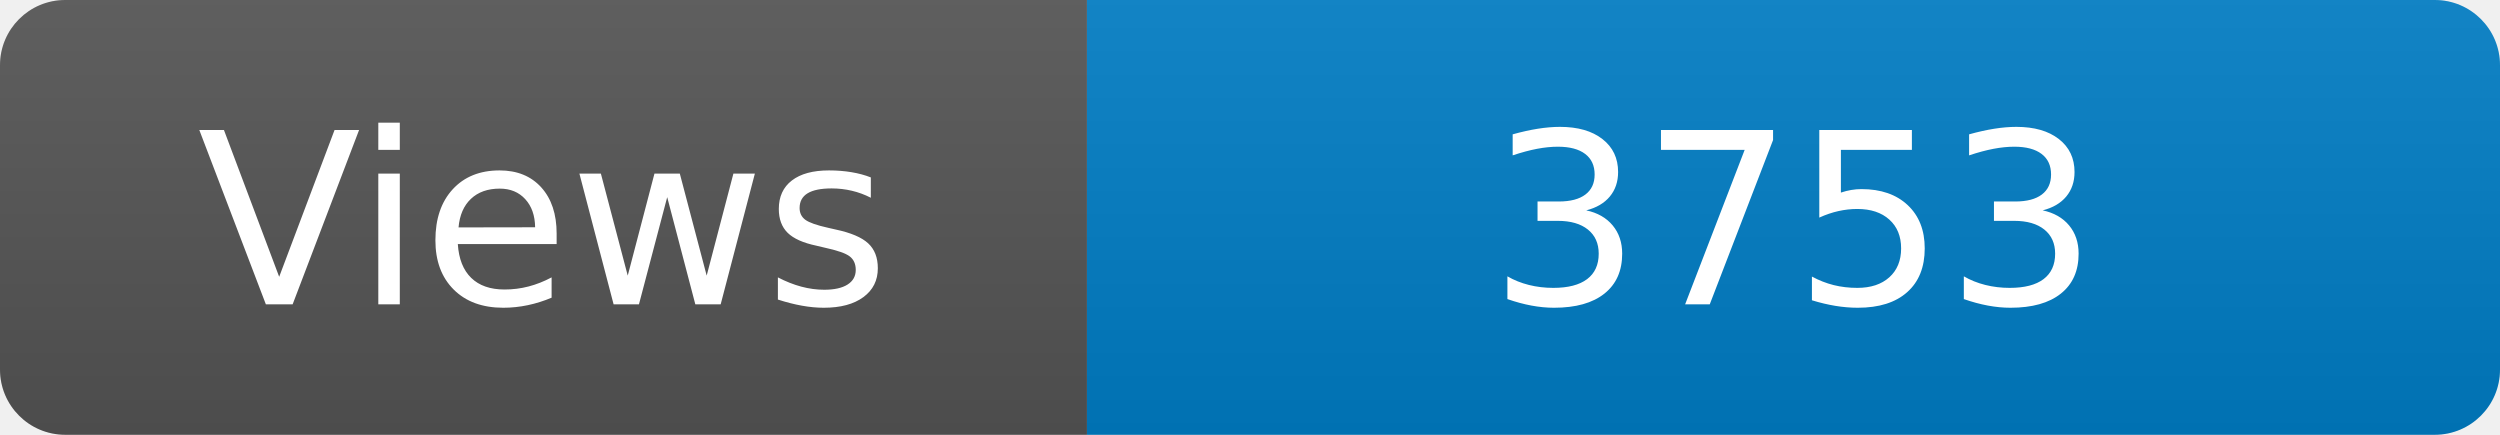
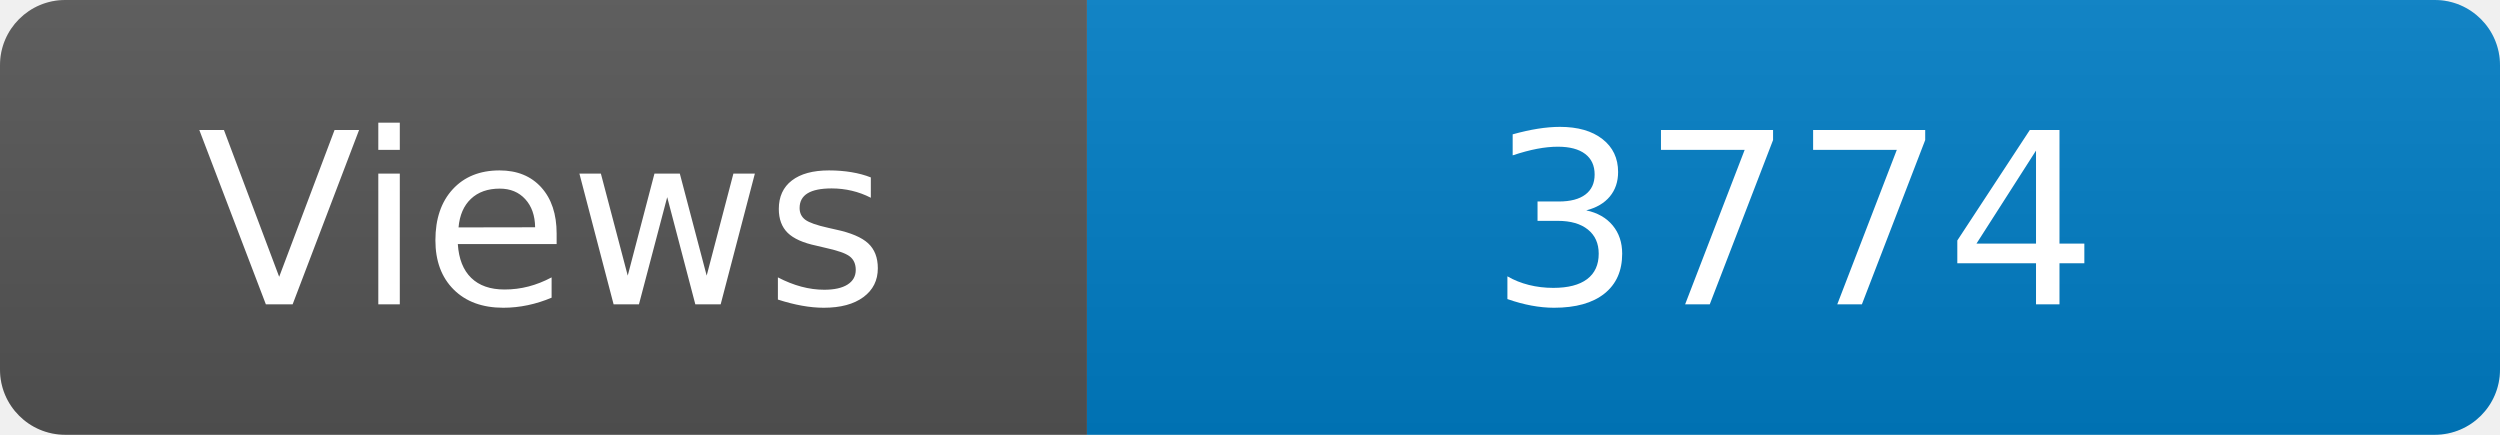
<svg xmlns="http://www.w3.org/2000/svg" width="115" height="20" role="img" aria-label="Maintained?: yes">
  <linearGradient id="s" x2="0" y2="100%">
    <stop offset="0" stop-color="#bbb" stop-opacity=".1" />
    <stop offset="1" stop-opacity=".1" />
  </linearGradient>
  <clipPath id="r">
    <rect width="115" height="20" rx="3" fill="#fff" />
  </clipPath>
  <g clip-path="url(#r)">
    <rect width="50" height="20" fill="#555" />
    <rect x="50" width="160" height="20" fill="#007ec6" />
    <rect width="115" height="20" fill="url(#s)" />
  </g>
  <g fill="#fff" text-anchor="middle" font-family="Verdana,Geneva,DejaVu Sans,sans-serif" font-size="110">
    <text x="250" y="140" transform="scale(.1)" fill="#fff">Views</text>
-     <text x="825" y="140" transform="scale(.1)" fill="#fff">3753</text>
+     <text x="825" y="140" transform="scale(.1)" fill="#fff">3774</text>
  </g>
</svg>
